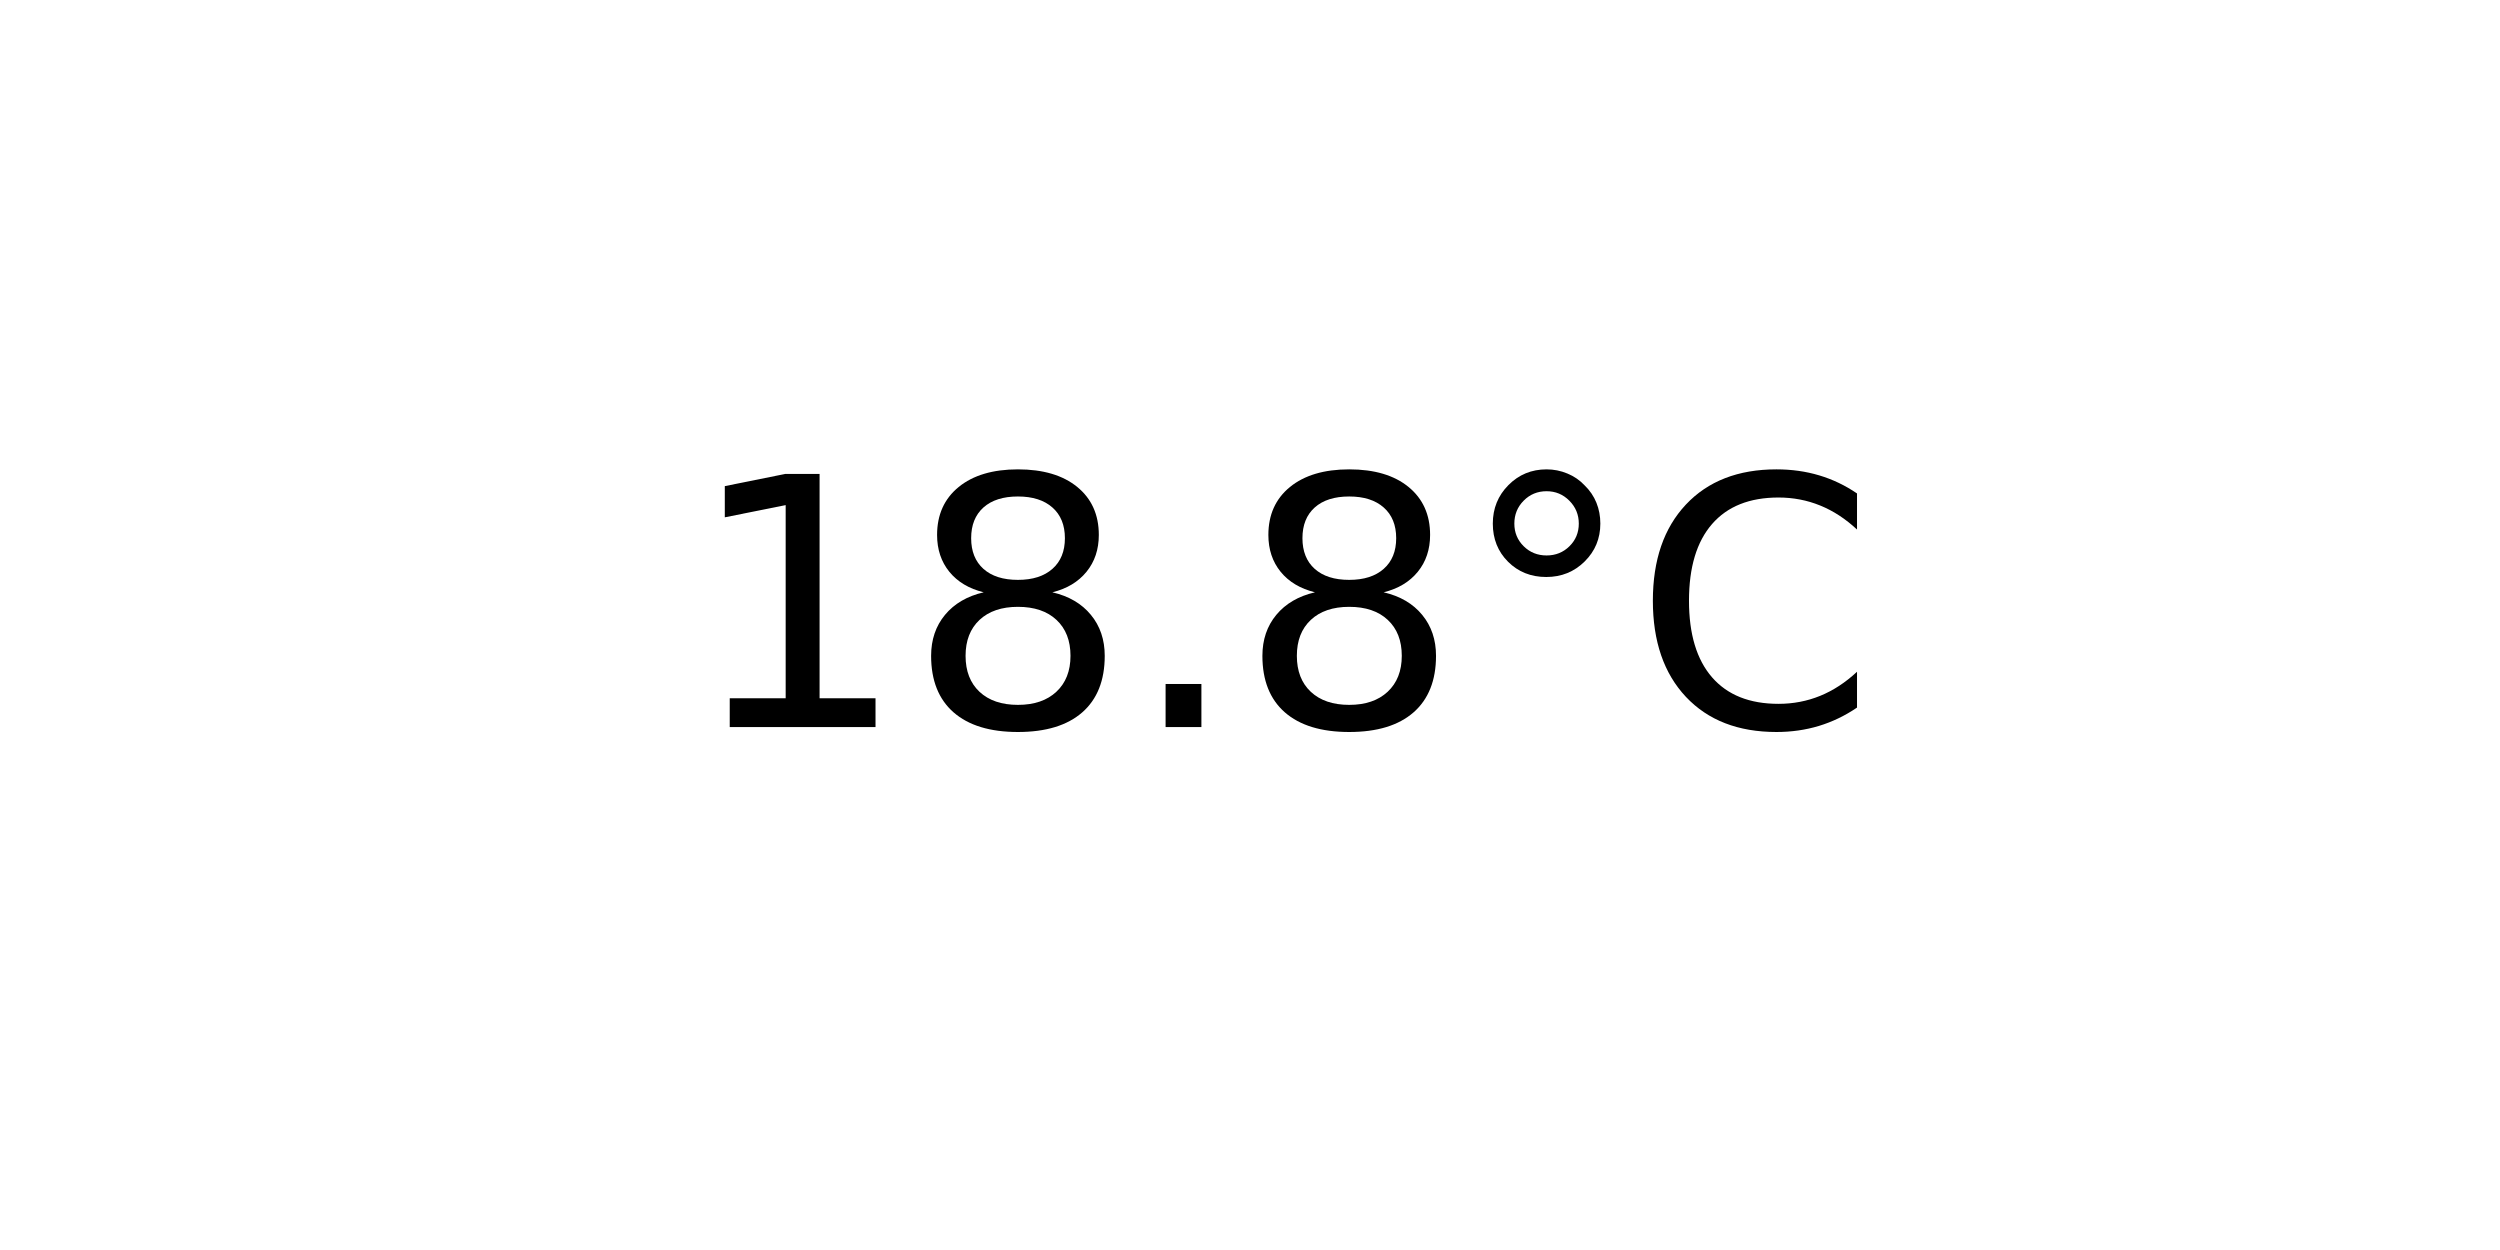
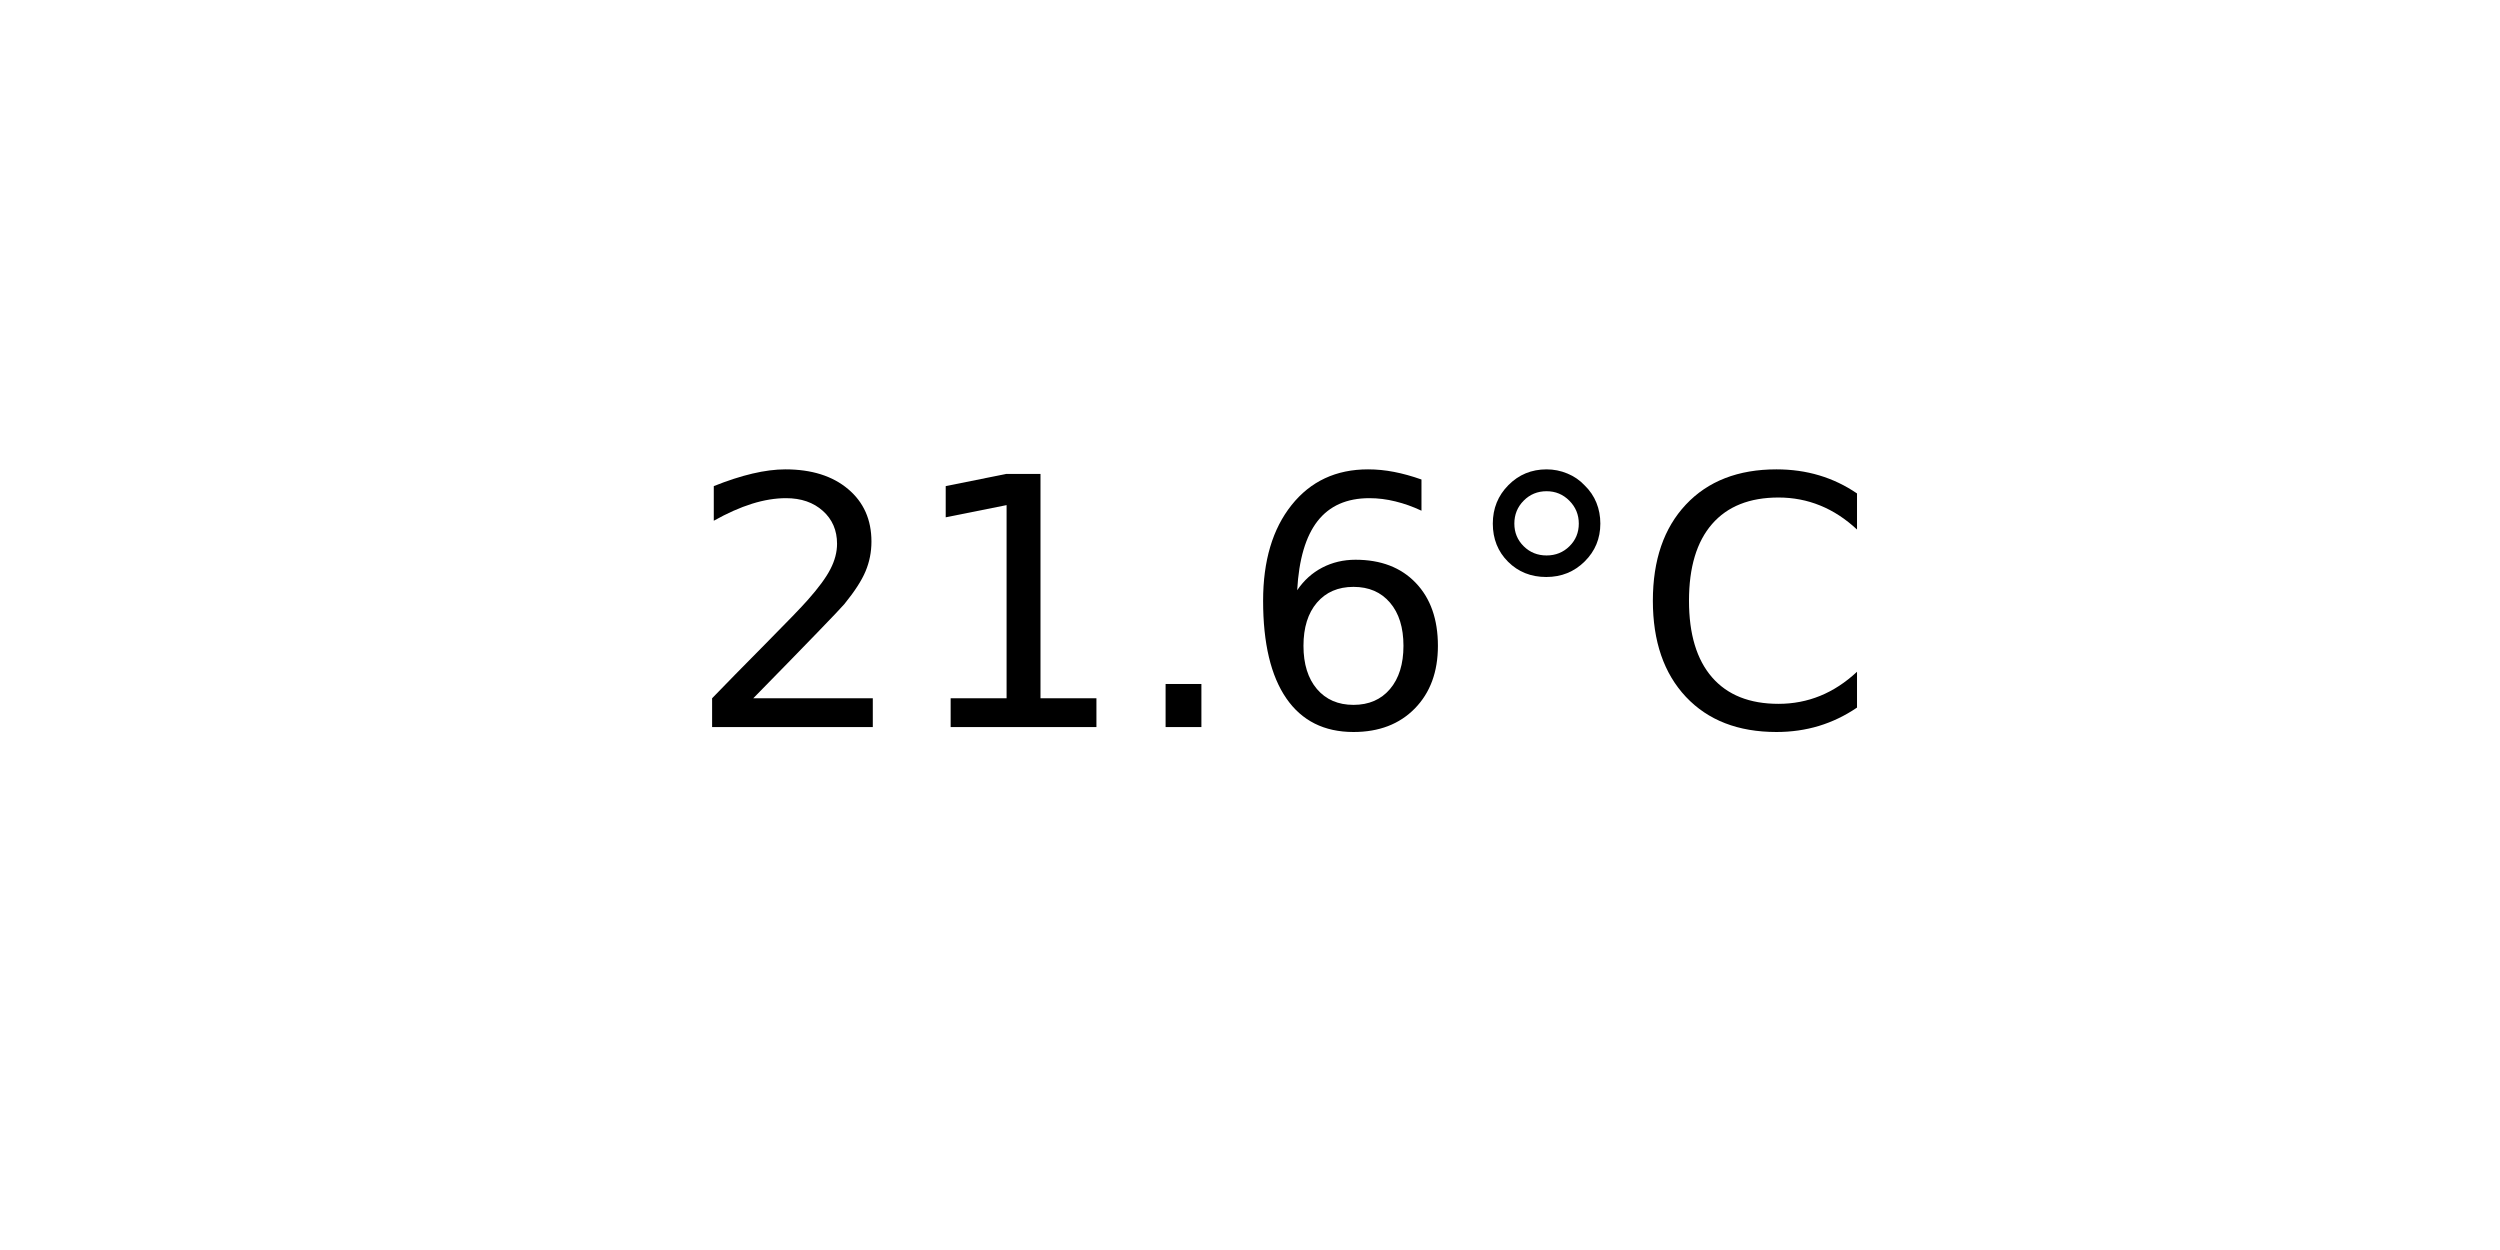
<svg xmlns="http://www.w3.org/2000/svg" xmlns:xlink="http://www.w3.org/1999/xlink" width="72pt" height="36pt" viewBox="0 0 72 36" version="1.1">
  <defs>
    <style type="text/css">*{stroke-linejoin: round; stroke-linecap: butt}</style>
  </defs>
  <g id="figure_1">
    <g id="axes_1">
      <g id="text_1">
        <g transform="translate(19.77578 20.93937) scale(0.1 -0.1)">
          <defs>
+             <path id="DejaVuSans-32" d="M 1228 531  L 3431 531  L 3431 0  L 469 0  L 469 531  Q 828 903 1448 1529  Q 2069 2156 2228 2338  Q 2531 2678 2651 2914  Q 2772 3150 2772 3378  Q 2772 3750 2511 3984  Q 2250 4219 1831 4219  Q 1534 4219 1204 4116  Q 875 4013 500 3803  L 500 4441  Q 881 4594 1212 4672  Q 1544 4750 1819 4750  Q 2544 4750 2975 4387  Q 3406 4025 3406 3419  Q 3406 3131 3298 2873  Q 3191 2616 2906 2266  Q 2828 2175 2409 1742  Q 1991 1309 1228 531  z " transform="scale(0.015625)" />
            <path id="DejaVuSans-31" d="M 794 531  L 1825 531  L 1825 4091  L 703 3866  L 703 4441  L 1819 4666  L 2450 4666  L 2450 531  L 3481 531  L 3481 0  L 794 0  L 794 531  z " transform="scale(0.015625)" />
-             <path id="DejaVuSans-38" d="M 2034 2216  Q 1584 2216 1326 1975  Q 1069 1734 1069 1313  Q 1069 891 1326 650  Q 1584 409 2034 409  Q 2484 409 2743 651  Q 3003 894 3003 1313  Q 3003 1734 2745 1975  Q 2488 2216 2034 2216  z M 1403 2484  Q 997 2584 770 2862  Q 544 3141 544 3541  Q 544 4100 942 4425  Q 1341 4750 2034 4750  Q 2731 4750 3128 4425  Q 3525 4100 3525 3541  Q 3525 3141 3298 2862  Q 3072 2584 2669 2484  Q 3125 2378 3379 2068  Q 3634 1759 3634 1313  Q 3634 634 3220 271  Q 2806 -91 2034 -91  Q 1263 -91 848 271  Q 434 634 434 1313  Q 434 1759 690 2068  Q 947 2378 1403 2484  z M 1172 3481  Q 1172 3119 1398 2916  Q 1625 2713 2034 2713  Q 2441 2713 2670 2916  Q 2900 3119 2900 3481  Q 2900 3844 2670 4047  Q 2441 4250 2034 4250  Q 1625 4250 1398 4047  Q 1172 3844 1172 3481  z " transform="scale(0.015625)" />
            <path id="DejaVuSans-2e" d="M 684 794  L 1344 794  L 1344 0  L 684 0  L 684 794  z " transform="scale(0.015625)" />
+             <path id="DejaVuSans-36" d="M 2113 2584  Q 1688 2584 1439 2293  Q 1191 2003 1191 1497  Q 1191 994 1439 701  Q 1688 409 2113 409  Q 2538 409 2786 701  Q 3034 994 3034 1497  Q 3034 2003 2786 2293  Q 2538 2584 2113 2584  z M 3366 4563  L 3366 3988  Q 3128 4100 2886 4159  Q 2644 4219 2406 4219  Q 1781 4219 1451 3797  Q 1122 3375 1075 2522  Q 1259 2794 1537 2939  Q 1816 3084 2150 3084  Q 2853 3084 3261 2657  Q 3669 2231 3669 1497  Q 3669 778 3244 343  Q 2819 -91 2113 -91  Q 1303 -91 875 529  Q 447 1150 447 2328  Q 447 3434 972 4092  Q 1497 4750 2381 4750  Q 2619 4750 2861 4703  Q 3103 4656 3366 4563  z " transform="scale(0.015625)" />
            <path id="DejaVuSans-b0" d="M 1600 4347  Q 1350 4347 1178 4173  Q 1006 4000 1006 3750  Q 1006 3503 1178 3333  Q 1350 3163 1600 3163  Q 1850 3163 2022 3333  Q 2194 3503 2194 3750  Q 2194 3997 2020 4172  Q 1847 4347 1600 4347  z M 1600 4750  Q 1800 4750 1984 4673  Q 2169 4597 2303 4453  Q 2447 4313 2519 4134  Q 2591 3956 2591 3750  Q 2591 3338 2302 3052  Q 2013 2766 1594 2766  Q 1172 2766 890 3047  Q 609 3328 609 3750  Q 609 4169 896 4459  Q 1184 4750 1600 4750  z " transform="scale(0.015625)" />
            <path id="DejaVuSans-43" d="M 4122 4306  L 4122 3641  Q 3803 3938 3442 4084  Q 3081 4231 2675 4231  Q 1875 4231 1450 3742  Q 1025 3253 1025 2328  Q 1025 1406 1450 917  Q 1875 428 2675 428  Q 3081 428 3442 575  Q 3803 722 4122 1019  L 4122 359  Q 3791 134 3420 21  Q 3050 -91 2638 -91  Q 1578 -91 968 557  Q 359 1206 359 2328  Q 359 3453 968 4101  Q 1578 4750 2638 4750  Q 3056 4750 3426 4639  Q 3797 4528 4122 4306  z " transform="scale(0.015625)" />
          </defs>
-           <use xlink:href="#DejaVuSans-31" />
-           <use xlink:href="#DejaVuSans-38" x="63.623" />
+           <use xlink:href="#DejaVuSans-32" />
+           <use xlink:href="#DejaVuSans-31" x="63.623" />
          <use xlink:href="#DejaVuSans-2e" x="127.246" />
-           <use xlink:href="#DejaVuSans-38" x="159.033" />
+           <use xlink:href="#DejaVuSans-36" x="159.033" />
          <use xlink:href="#DejaVuSans-b0" x="222.656" />
          <use xlink:href="#DejaVuSans-43" x="272.656" />
        </g>
      </g>
    </g>
  </g>
</svg>
